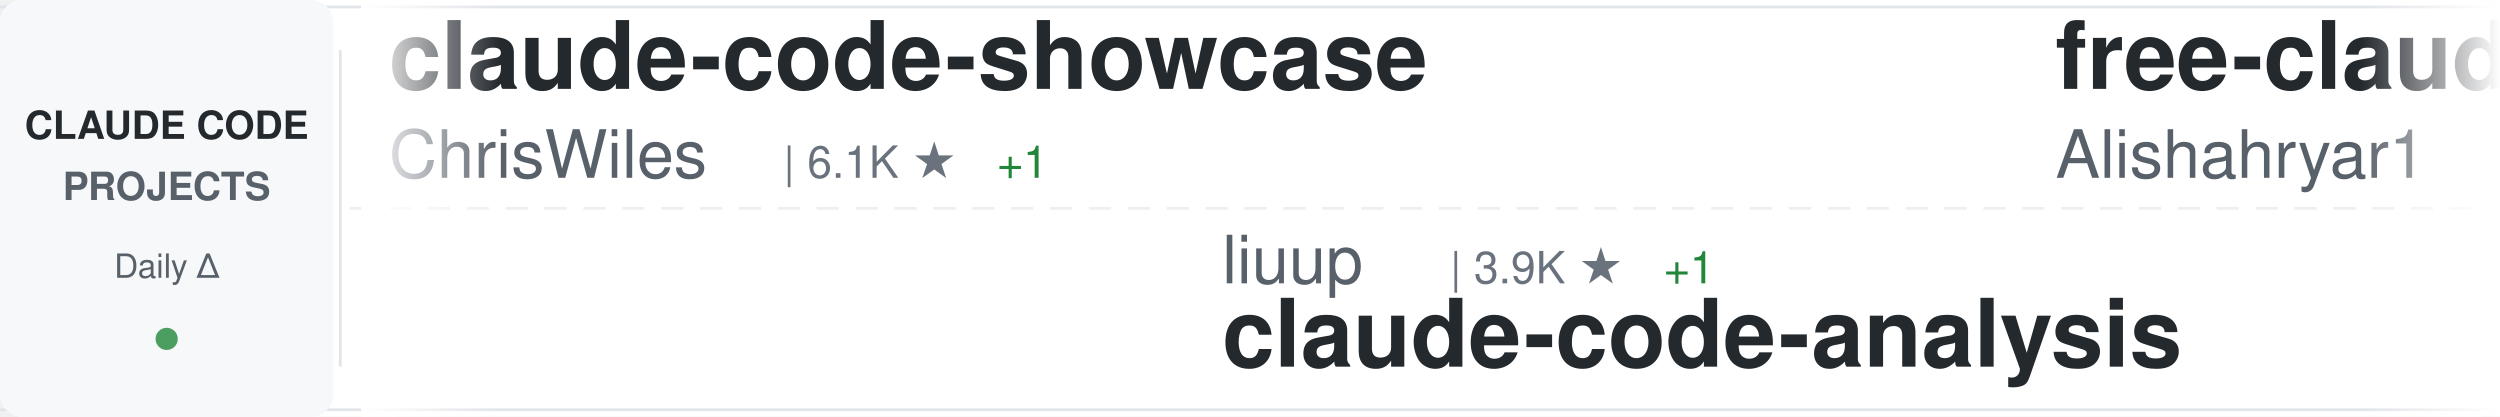
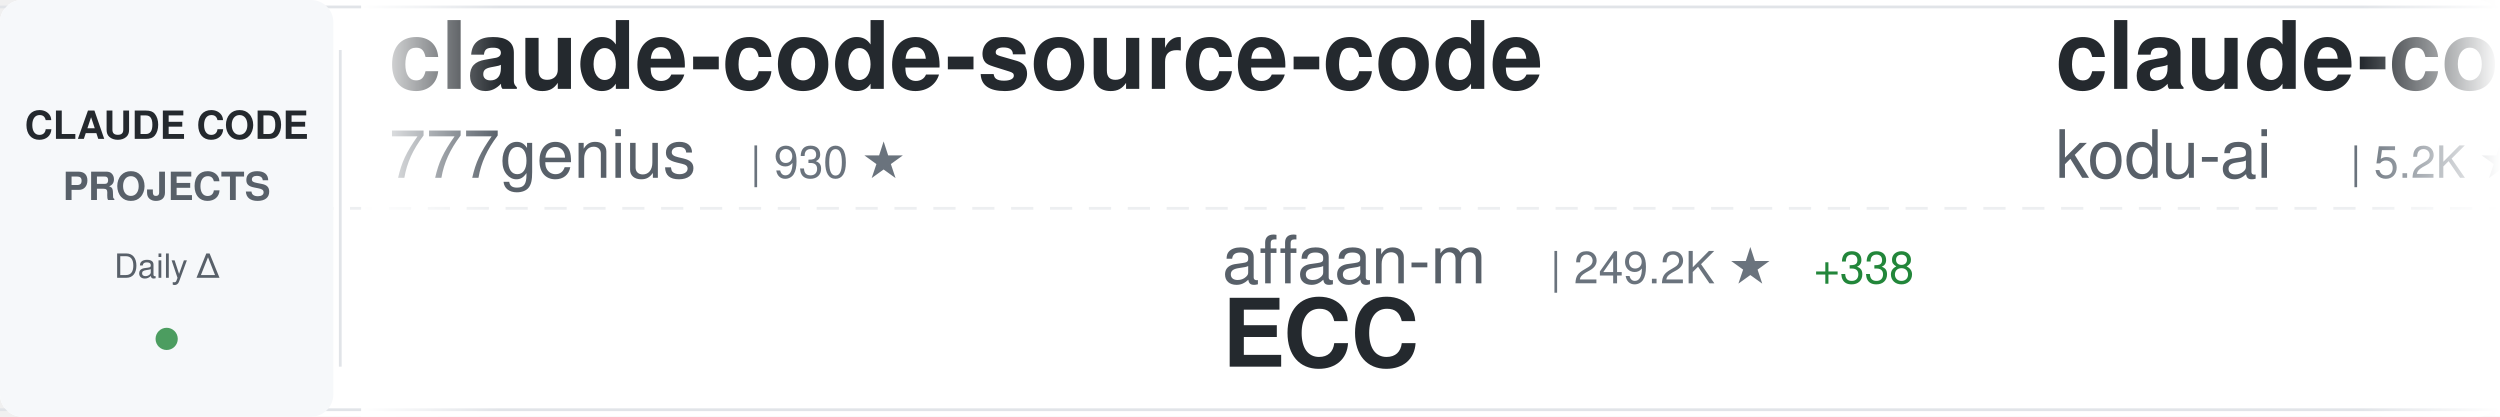
<svg xmlns="http://www.w3.org/2000/svg" width="900" height="150">
  <defs>
    <linearGradient id="awesomeLeftFade" x1="0%" y1="0%" x2="100%" y2="0%">
      <stop offset="0%" style="stop-color:#ffffff;stop-opacity:1" />
      <stop offset="100%" style="stop-color:#ffffff;stop-opacity:0" />
    </linearGradient>
    <linearGradient id="awesomeRightFade" x1="0%" y1="0%" x2="100%" y2="0%">
      <stop offset="0%" style="stop-color:#ffffff;stop-opacity:0" />
      <stop offset="100%" style="stop-color:#ffffff;stop-opacity:1" />
    </linearGradient>
  </defs>
  <rect width="900" height="150" fill="#ffffff" rx="8" />
  <rect x="0" y="2" width="900" height="1" fill="#e1e4e8" />
  <rect x="0" y="147" width="900" height="1" fill="#e1e4e8" />
  <line x1="0" y1="75" x2="900" y2="75" stroke="#e1e4e8" stroke-width="1" stroke-dasharray="8 6" opacity="0.6" />
  <rect x="0" y="0" width="120" height="150" fill="#f6f8fa" rx="8" />
  <text x="60" y="50" font-family="-apple-system, BlinkMacSystemFont, 'Segoe UI', Helvetica, Arial, sans-serif" font-size="14" font-weight="600" fill="#24292e" text-anchor="middle">CLAUDE CODE</text>
  <text x="60" y="72" font-family="-apple-system, BlinkMacSystemFont, 'Segoe UI', Helvetica, Arial, sans-serif" font-size="14" font-weight="600" fill="#586069" text-anchor="middle">PROJECTS</text>
  <text x="60" y="100" font-family="-apple-system, BlinkMacSystemFont, 'Segoe UI', Helvetica, Arial, sans-serif" font-size="12" font-weight="500" fill="#586069" text-anchor="middle">Daily Δ</text>
  <circle cx="60" cy="122" r="4" fill="#22863a" opacity="0.8" />
  <rect x="122" y="18" width="1" height="114" fill="#e1e4e8" />
  <clipPath id="awesomeTickerClip">
    <rect x="130" y="0" width="770" height="150" />
  </clipPath>
  <g clip-path="url(#awesomeTickerClip)">
    <g id="awesomeTickerItems">
      <animateTransform attributeName="transform" attributeType="XML" type="translate" from="0 0" to="-3000 0" dur="54s" repeatCount="indefinite" />
      <g transform="translate(0, 0)">
-         <text x="140" y="32" font-family="-apple-system, BlinkMacSystemFont, 'Segoe UI', Helvetica, Arial, sans-serif" font-size="34" font-weight="600" fill="#24292e">claude-code-showcase</text>
-         <text x="140" y="64" font-family="-apple-system, BlinkMacSystemFont, 'Segoe UI', Helvetica, Arial, sans-serif" font-size="24" font-weight="400" fill="#586069">ChrisWiles</text>
-         <text x="282" y="64" font-family="-apple-system, BlinkMacSystemFont, 'Segoe UI', Helvetica, Arial, sans-serif" font-size="16" font-weight="500" fill="#6a737d">| 6.1K ★</text>
-         <text x="359" y="64" font-family="-apple-system, BlinkMacSystemFont, 'Segoe UI', Helvetica, Arial, sans-serif" font-size="16" font-weight="500" fill="#22863a"> +1</text>
+         <text x="140" y="32" font-family="-apple-system, BlinkMacSystemFont, 'Segoe UI', Helvetica, Arial, sans-serif" font-size="34" font-weight="600" fill="#24292e">claude-code-source-code</text>
+         <text x="140" y="64" font-family="-apple-system, BlinkMacSystemFont, 'Segoe UI', Helvetica, Arial, sans-serif" font-size="24" font-weight="400" fill="#586069">777genius</text>
+         <text x="270" y="64" font-family="-apple-system, BlinkMacSystemFont, 'Segoe UI', Helvetica, Arial, sans-serif" font-size="16" font-weight="500" fill="#6a737d">| 930 ★</text>
      </g>
      <g transform="translate(300, 0)">
-         <text x="140" y="102" font-family="-apple-system, BlinkMacSystemFont, 'Segoe UI', Helvetica, Arial, sans-serif" font-size="24" font-weight="400" fill="#586069">liuup</text>
-         <text x="222" y="102" font-family="-apple-system, BlinkMacSystemFont, 'Segoe UI', Helvetica, Arial, sans-serif" font-size="16" font-weight="500" fill="#6a737d">| 3.9K ★</text>
-         <text x="299" y="102" font-family="-apple-system, BlinkMacSystemFont, 'Segoe UI', Helvetica, Arial, sans-serif" font-size="16" font-weight="500" fill="#22863a"> +1</text>
-         <text x="140" y="132" font-family="-apple-system, BlinkMacSystemFont, 'Segoe UI', Helvetica, Arial, sans-serif" font-size="34" font-weight="600" fill="#24292e">claude-code-analysis</text>
+         <text x="140" y="102" font-family="-apple-system, BlinkMacSystemFont, 'Segoe UI', Helvetica, Arial, sans-serif" font-size="24" font-weight="400" fill="#586069">affaan-m</text>
+         <text x="258" y="102" font-family="-apple-system, BlinkMacSystemFont, 'Segoe UI', Helvetica, Arial, sans-serif" font-size="16" font-weight="500" fill="#6a737d">| 249.2K ★</text>
+         <text x="353" y="102" font-family="-apple-system, BlinkMacSystemFont, 'Segoe UI', Helvetica, Arial, sans-serif" font-size="16" font-weight="500" fill="#22863a"> +338</text>
+         <text x="140" y="132" font-family="-apple-system, BlinkMacSystemFont, 'Segoe UI', Helvetica, Arial, sans-serif" font-size="34" font-weight="600" fill="#24292e">ECC</text>
      </g>
      <g transform="translate(600, 0)">
-         <text x="140" y="32" font-family="-apple-system, BlinkMacSystemFont, 'Segoe UI', Helvetica, Arial, sans-serif" font-size="34" font-weight="600" fill="#24292e">free-claude-code</text>
-         <text x="140" y="64" font-family="-apple-system, BlinkMacSystemFont, 'Segoe UI', Helvetica, Arial, sans-serif" font-size="24" font-weight="400" fill="#586069">Alishahryar1</text>
-         <text x="306" y="64" font-family="-apple-system, BlinkMacSystemFont, 'Segoe UI', Helvetica, Arial, sans-serif" font-size="16" font-weight="500" fill="#6a737d">| 53.2K ★</text>
-         <text x="392" y="64" font-family="-apple-system, BlinkMacSystemFont, 'Segoe UI', Helvetica, Arial, sans-serif" font-size="16" font-weight="500" fill="#22863a"> +70</text>
+         <text x="140" y="32" font-family="-apple-system, BlinkMacSystemFont, 'Segoe UI', Helvetica, Arial, sans-serif" font-size="34" font-weight="600" fill="#24292e">claude-coder</text>
+         <text x="140" y="64" font-family="-apple-system, BlinkMacSystemFont, 'Segoe UI', Helvetica, Arial, sans-serif" font-size="24" font-weight="400" fill="#586069">kodu-ai</text>
+         <text x="246" y="64" font-family="-apple-system, BlinkMacSystemFont, 'Segoe UI', Helvetica, Arial, sans-serif" font-size="16" font-weight="500" fill="#6a737d">| 5.2K ★</text>
      </g>
      <g transform="translate(900, 0)">
+         <text x="140" y="102" font-family="-apple-system, BlinkMacSystemFont, 'Segoe UI', Helvetica, Arial, sans-serif" font-size="24" font-weight="400" fill="#586069">guanshan</text>
+         <text x="258" y="102" font-family="-apple-system, BlinkMacSystemFont, 'Segoe UI', Helvetica, Arial, sans-serif" font-size="16" font-weight="500" fill="#6a737d">| 61 ★</text>
+         <text x="140" y="132" font-family="-apple-system, BlinkMacSystemFont, 'Segoe UI', Helvetica, Arial, sans-serif" font-size="34" font-weight="600" fill="#24292e">ClaudeCode</text>
+       </g>
+       <g transform="translate(1200, 0)">
+         <text x="140" y="32" font-family="-apple-system, BlinkMacSystemFont, 'Segoe UI', Helvetica, Arial, sans-serif" font-size="34" font-weight="600" fill="#24292e">claude-code</text>
+         <text x="140" y="64" font-family="-apple-system, BlinkMacSystemFont, 'Segoe UI', Helvetica, Arial, sans-serif" font-size="24" font-weight="400" fill="#586069">mehmoodosman</text>
+         <text x="306" y="64" font-family="-apple-system, BlinkMacSystemFont, 'Segoe UI', Helvetica, Arial, sans-serif" font-size="16" font-weight="500" fill="#6a737d">| 173 ★</text>
+       </g>
+       <g transform="translate(1500, 0)">
+         <text x="140" y="102" font-family="-apple-system, BlinkMacSystemFont, 'Segoe UI', Helvetica, Arial, sans-serif" font-size="24" font-weight="400" fill="#586069">ykdojo</text>
+         <text x="234" y="102" font-family="-apple-system, BlinkMacSystemFont, 'Segoe UI', Helvetica, Arial, sans-serif" font-size="16" font-weight="500" fill="#6a737d">| 10.0K ★</text>
+         <text x="320" y="102" font-family="-apple-system, BlinkMacSystemFont, 'Segoe UI', Helvetica, Arial, sans-serif" font-size="16" font-weight="500" fill="#22863a"> +2</text>
+         <text x="140" y="132" font-family="-apple-system, BlinkMacSystemFont, 'Segoe UI', Helvetica, Arial, sans-serif" font-size="34" font-weight="600" fill="#24292e">claude-code-tips</text>
+       </g>
+       <g transform="translate(1800, 0)">
+         <text x="140" y="32" font-family="-apple-system, BlinkMacSystemFont, 'Segoe UI', Helvetica, Arial, sans-serif" font-size="34" font-weight="600" fill="#24292e">Dive-into-Claude-Code</text>
+         <text x="140" y="64" font-family="-apple-system, BlinkMacSystemFont, 'Segoe UI', Helvetica, Arial, sans-serif" font-size="24" font-weight="400" fill="#586069">VILA-Lab</text>
+         <text x="258" y="64" font-family="-apple-system, BlinkMacSystemFont, 'Segoe UI', Helvetica, Arial, sans-serif" font-size="16" font-weight="500" fill="#6a737d">| 2.1K ★</text>
+         <text x="335" y="64" font-family="-apple-system, BlinkMacSystemFont, 'Segoe UI', Helvetica, Arial, sans-serif" font-size="16" font-weight="500" fill="#22863a"> +1</text>
+       </g>
+       <g transform="translate(2100, 0)">
        <text x="140" y="102" font-family="-apple-system, BlinkMacSystemFont, 'Segoe UI', Helvetica, Arial, sans-serif" font-size="24" font-weight="400" fill="#586069">anthropics</text>
        <text x="282" y="102" font-family="-apple-system, BlinkMacSystemFont, 'Segoe UI', Helvetica, Arial, sans-serif" font-size="16" font-weight="500" fill="#6a737d">| 6.2K ★</text>
-         <text x="359" y="102" font-family="-apple-system, BlinkMacSystemFont, 'Segoe UI', Helvetica, Arial, sans-serif" font-size="16" font-weight="500" fill="#22863a"> +3</text>
        <text x="140" y="132" font-family="-apple-system, BlinkMacSystemFont, 'Segoe UI', Helvetica, Arial, sans-serif" font-size="34" font-weight="600" fill="#24292e">claude-code-security-rev...</text>
      </g>
-       <g transform="translate(1200, 0)">
-         <text x="140" y="32" font-family="-apple-system, BlinkMacSystemFont, 'Segoe UI', Helvetica, Arial, sans-serif" font-size="34" font-weight="600" fill="#24292e">claude-code-tips</text>
-         <text x="140" y="64" font-family="-apple-system, BlinkMacSystemFont, 'Segoe UI', Helvetica, Arial, sans-serif" font-size="24" font-weight="400" fill="#586069">ykdojo</text>
-         <text x="234" y="64" font-family="-apple-system, BlinkMacSystemFont, 'Segoe UI', Helvetica, Arial, sans-serif" font-size="16" font-weight="500" fill="#6a737d">| 10.0K ★</text>
-         <text x="320" y="64" font-family="-apple-system, BlinkMacSystemFont, 'Segoe UI', Helvetica, Arial, sans-serif" font-size="16" font-weight="500" fill="#22863a"> +2</text>
-       </g>
-       <g transform="translate(1500, 0)">
-         <text x="140" y="102" font-family="-apple-system, BlinkMacSystemFont, 'Segoe UI', Helvetica, Arial, sans-serif" font-size="24" font-weight="400" fill="#586069">huangserva</text>
-         <text x="282" y="102" font-family="-apple-system, BlinkMacSystemFont, 'Segoe UI', Helvetica, Arial, sans-serif" font-size="16" font-weight="500" fill="#6a737d">| 627 ★</text>
-         <text x="140" y="132" font-family="-apple-system, BlinkMacSystemFont, 'Segoe UI', Helvetica, Arial, sans-serif" font-size="34" font-weight="600" fill="#24292e">claude-code-cli</text>
-       </g>
-       <g transform="translate(1800, 0)">
-         <text x="140" y="32" font-family="-apple-system, BlinkMacSystemFont, 'Segoe UI', Helvetica, Arial, sans-serif" font-size="34" font-weight="600" fill="#24292e">ClaudeCode</text>
-         <text x="140" y="64" font-family="-apple-system, BlinkMacSystemFont, 'Segoe UI', Helvetica, Arial, sans-serif" font-size="24" font-weight="400" fill="#586069">guanshan</text>
-         <text x="258" y="64" font-family="-apple-system, BlinkMacSystemFont, 'Segoe UI', Helvetica, Arial, sans-serif" font-size="16" font-weight="500" fill="#6a737d">| 61 ★</text>
-       </g>
-       <g transform="translate(2100, 0)">
-         <text x="140" y="102" font-family="-apple-system, BlinkMacSystemFont, 'Segoe UI', Helvetica, Arial, sans-serif" font-size="24" font-weight="400" fill="#586069">isboyjc</text>
-         <text x="246" y="102" font-family="-apple-system, BlinkMacSystemFont, 'Segoe UI', Helvetica, Arial, sans-serif" font-size="16" font-weight="500" fill="#6a737d">| 162 ★</text>
-         <text x="140" y="132" font-family="-apple-system, BlinkMacSystemFont, 'Segoe UI', Helvetica, Arial, sans-serif" font-size="34" font-weight="600" fill="#24292e">claude-code</text>
-       </g>
      <g transform="translate(2400, 0)">
-         <text x="140" y="32" font-family="-apple-system, BlinkMacSystemFont, 'Segoe UI', Helvetica, Arial, sans-serif" font-size="34" font-weight="600" fill="#24292e">ralph-claude-code</text>
-         <text x="140" y="64" font-family="-apple-system, BlinkMacSystemFont, 'Segoe UI', Helvetica, Arial, sans-serif" font-size="24" font-weight="400" fill="#586069">frankbria</text>
-         <text x="270" y="64" font-family="-apple-system, BlinkMacSystemFont, 'Segoe UI', Helvetica, Arial, sans-serif" font-size="16" font-weight="500" fill="#6a737d">| 9.6K ★</text>
-         <text x="347" y="64" font-family="-apple-system, BlinkMacSystemFont, 'Segoe UI', Helvetica, Arial, sans-serif" font-size="16" font-weight="500" fill="#22863a"> +1</text>
+         <text x="140" y="32" font-family="-apple-system, BlinkMacSystemFont, 'Segoe UI', Helvetica, Arial, sans-serif" font-size="34" font-weight="600" fill="#24292e">claude-code-video-toolki...</text>
+         <text x="140" y="64" font-family="-apple-system, BlinkMacSystemFont, 'Segoe UI', Helvetica, Arial, sans-serif" font-size="24" font-weight="400" fill="#586069">digitalsamba</text>
+         <text x="306" y="64" font-family="-apple-system, BlinkMacSystemFont, 'Segoe UI', Helvetica, Arial, sans-serif" font-size="16" font-weight="500" fill="#6a737d">| 2.0K ★</text>
+         <text x="383" y="64" font-family="-apple-system, BlinkMacSystemFont, 'Segoe UI', Helvetica, Arial, sans-serif" font-size="16" font-weight="500" fill="#22863a"> +3</text>
      </g>
      <g transform="translate(2700, 0)">
-         <text x="140" y="102" font-family="-apple-system, BlinkMacSystemFont, 'Segoe UI', Helvetica, Arial, sans-serif" font-size="24" font-weight="400" fill="#586069">hangsman</text>
-         <text x="258" y="102" font-family="-apple-system, BlinkMacSystemFont, 'Segoe UI', Helvetica, Arial, sans-serif" font-size="16" font-weight="500" fill="#6a737d">| 792 ★</text>
+         <text x="140" y="102" font-family="-apple-system, BlinkMacSystemFont, 'Segoe UI', Helvetica, Arial, sans-serif" font-size="24" font-weight="400" fill="#586069">JrCx7scC</text>
+         <text x="258" y="102" font-family="-apple-system, BlinkMacSystemFont, 'Segoe UI', Helvetica, Arial, sans-serif" font-size="16" font-weight="500" fill="#6a737d">| 376 ★</text>
        <text x="140" y="132" font-family="-apple-system, BlinkMacSystemFont, 'Segoe UI', Helvetica, Arial, sans-serif" font-size="34" font-weight="600" fill="#24292e">claude-code-source</text>
      </g>
      <g transform="translate(3000, 0)">
-         <text x="140" y="32" font-family="-apple-system, BlinkMacSystemFont, 'Segoe UI', Helvetica, Arial, sans-serif" font-size="34" font-weight="600" fill="#24292e">claude-code-showcase</text>
-         <text x="140" y="64" font-family="-apple-system, BlinkMacSystemFont, 'Segoe UI', Helvetica, Arial, sans-serif" font-size="24" font-weight="400" fill="#586069">ChrisWiles</text>
-         <text x="282" y="64" font-family="-apple-system, BlinkMacSystemFont, 'Segoe UI', Helvetica, Arial, sans-serif" font-size="16" font-weight="500" fill="#6a737d">| 6.1K ★</text>
-         <text x="359" y="64" font-family="-apple-system, BlinkMacSystemFont, 'Segoe UI', Helvetica, Arial, sans-serif" font-size="16" font-weight="500" fill="#22863a"> +1</text>
+         <text x="140" y="32" font-family="-apple-system, BlinkMacSystemFont, 'Segoe UI', Helvetica, Arial, sans-serif" font-size="34" font-weight="600" fill="#24292e">claude-code-source-code</text>
+         <text x="140" y="64" font-family="-apple-system, BlinkMacSystemFont, 'Segoe UI', Helvetica, Arial, sans-serif" font-size="24" font-weight="400" fill="#586069">777genius</text>
+         <text x="270" y="64" font-family="-apple-system, BlinkMacSystemFont, 'Segoe UI', Helvetica, Arial, sans-serif" font-size="16" font-weight="500" fill="#6a737d">| 930 ★</text>
      </g>
      <g transform="translate(3300, 0)">
-         <text x="140" y="102" font-family="-apple-system, BlinkMacSystemFont, 'Segoe UI', Helvetica, Arial, sans-serif" font-size="24" font-weight="400" fill="#586069">liuup</text>
-         <text x="222" y="102" font-family="-apple-system, BlinkMacSystemFont, 'Segoe UI', Helvetica, Arial, sans-serif" font-size="16" font-weight="500" fill="#6a737d">| 3.9K ★</text>
-         <text x="299" y="102" font-family="-apple-system, BlinkMacSystemFont, 'Segoe UI', Helvetica, Arial, sans-serif" font-size="16" font-weight="500" fill="#22863a"> +1</text>
-         <text x="140" y="132" font-family="-apple-system, BlinkMacSystemFont, 'Segoe UI', Helvetica, Arial, sans-serif" font-size="34" font-weight="600" fill="#24292e">claude-code-analysis</text>
+         <text x="140" y="102" font-family="-apple-system, BlinkMacSystemFont, 'Segoe UI', Helvetica, Arial, sans-serif" font-size="24" font-weight="400" fill="#586069">affaan-m</text>
+         <text x="258" y="102" font-family="-apple-system, BlinkMacSystemFont, 'Segoe UI', Helvetica, Arial, sans-serif" font-size="16" font-weight="500" fill="#6a737d">| 249.2K ★</text>
+         <text x="353" y="102" font-family="-apple-system, BlinkMacSystemFont, 'Segoe UI', Helvetica, Arial, sans-serif" font-size="16" font-weight="500" fill="#22863a"> +338</text>
+         <text x="140" y="132" font-family="-apple-system, BlinkMacSystemFont, 'Segoe UI', Helvetica, Arial, sans-serif" font-size="34" font-weight="600" fill="#24292e">ECC</text>
      </g>
      <g transform="translate(3600, 0)">
-         <text x="140" y="32" font-family="-apple-system, BlinkMacSystemFont, 'Segoe UI', Helvetica, Arial, sans-serif" font-size="34" font-weight="600" fill="#24292e">free-claude-code</text>
-         <text x="140" y="64" font-family="-apple-system, BlinkMacSystemFont, 'Segoe UI', Helvetica, Arial, sans-serif" font-size="24" font-weight="400" fill="#586069">Alishahryar1</text>
-         <text x="306" y="64" font-family="-apple-system, BlinkMacSystemFont, 'Segoe UI', Helvetica, Arial, sans-serif" font-size="16" font-weight="500" fill="#6a737d">| 53.2K ★</text>
-         <text x="392" y="64" font-family="-apple-system, BlinkMacSystemFont, 'Segoe UI', Helvetica, Arial, sans-serif" font-size="16" font-weight="500" fill="#22863a"> +70</text>
+         <text x="140" y="32" font-family="-apple-system, BlinkMacSystemFont, 'Segoe UI', Helvetica, Arial, sans-serif" font-size="34" font-weight="600" fill="#24292e">claude-coder</text>
+         <text x="140" y="64" font-family="-apple-system, BlinkMacSystemFont, 'Segoe UI', Helvetica, Arial, sans-serif" font-size="24" font-weight="400" fill="#586069">kodu-ai</text>
+         <text x="246" y="64" font-family="-apple-system, BlinkMacSystemFont, 'Segoe UI', Helvetica, Arial, sans-serif" font-size="16" font-weight="500" fill="#6a737d">| 5.2K ★</text>
      </g>
      <g transform="translate(3900, 0)">
-         <text x="140" y="102" font-family="-apple-system, BlinkMacSystemFont, 'Segoe UI', Helvetica, Arial, sans-serif" font-size="24" font-weight="400" fill="#586069">anthropics</text>
-         <text x="282" y="102" font-family="-apple-system, BlinkMacSystemFont, 'Segoe UI', Helvetica, Arial, sans-serif" font-size="16" font-weight="500" fill="#6a737d">| 6.2K ★</text>
-         <text x="359" y="102" font-family="-apple-system, BlinkMacSystemFont, 'Segoe UI', Helvetica, Arial, sans-serif" font-size="16" font-weight="500" fill="#22863a"> +3</text>
-         <text x="140" y="132" font-family="-apple-system, BlinkMacSystemFont, 'Segoe UI', Helvetica, Arial, sans-serif" font-size="34" font-weight="600" fill="#24292e">claude-code-security-rev...</text>
+         <text x="140" y="102" font-family="-apple-system, BlinkMacSystemFont, 'Segoe UI', Helvetica, Arial, sans-serif" font-size="24" font-weight="400" fill="#586069">guanshan</text>
+         <text x="258" y="102" font-family="-apple-system, BlinkMacSystemFont, 'Segoe UI', Helvetica, Arial, sans-serif" font-size="16" font-weight="500" fill="#6a737d">| 61 ★</text>
+         <text x="140" y="132" font-family="-apple-system, BlinkMacSystemFont, 'Segoe UI', Helvetica, Arial, sans-serif" font-size="34" font-weight="600" fill="#24292e">ClaudeCode</text>
      </g>
    </g>
  </g>
  <rect x="130" y="0" width="50" height="150" fill="url(#awesomeLeftFade)" />
  <rect x="850" y="0" width="50" height="150" fill="url(#awesomeRightFade)" />
</svg>
